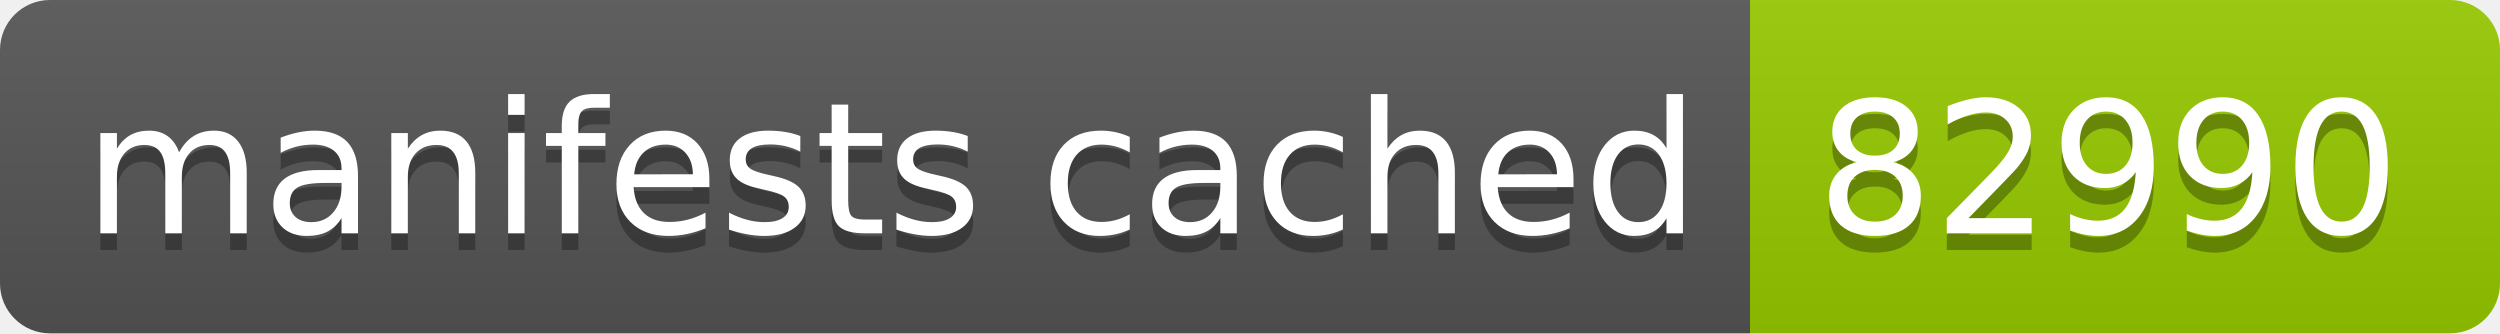
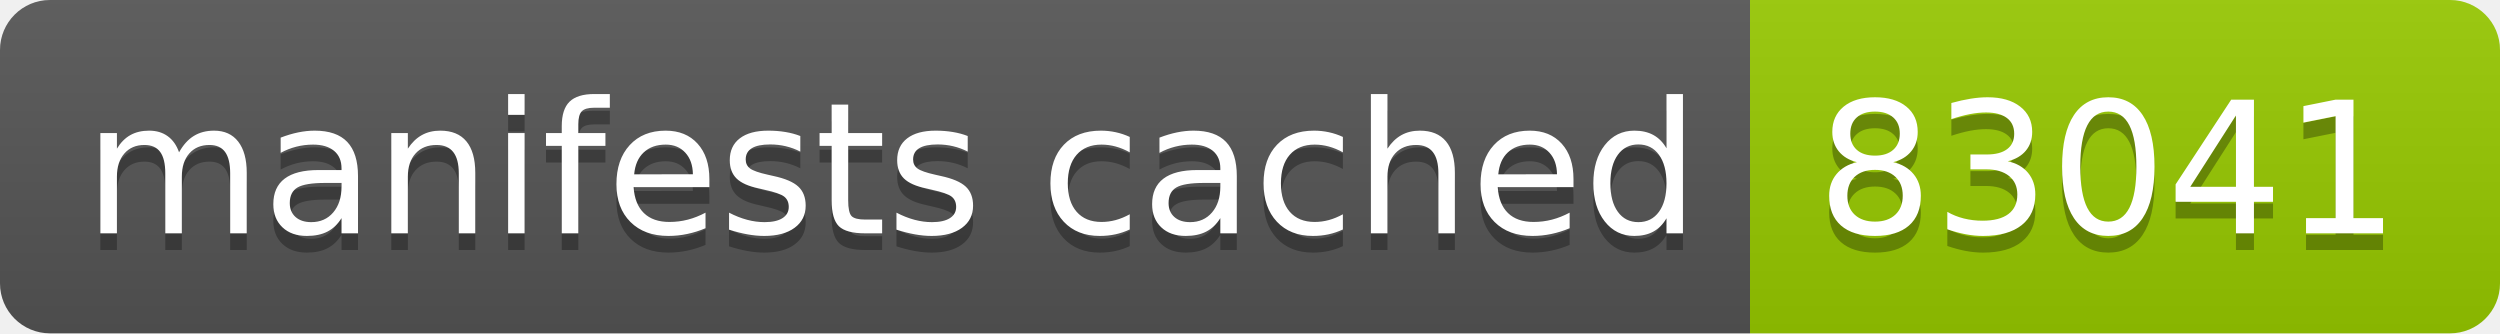
- <svg xmlns="http://www.w3.org/2000/svg" width="150" height="20" role="img" aria-label="manifests cached: 82990">
+ <svg xmlns="http://www.w3.org/2000/svg" width="150" height="20" role="img" aria-label="manifests cached: 83041">
  <linearGradient id="s" x2="0" y2="100%">
    <stop offset="0" stop-color="#bbb" stop-opacity=".1" />
    <stop offset="1" stop-opacity=".1" />
  </linearGradient>
  <clipPath id="r">
    <rect width="150" height="20" rx="3" fill="#fff" />
  </clipPath>
  <g clip-path="url(#r)">
    <rect width="105" height="20" fill="#555" />
    <rect x="105" width="45" height="20" fill="#97ca00" />
    <rect width="150" height="20" fill="url(#s)" />
  </g>
  <g fill="#fff" text-anchor="middle" font-family="Verdana,Geneva,DejaVu Sans,sans-serif" text-rendering="geometricPrecision" font-size="110">
    <text aria-hidden="true" x="535" y="150" fill="#010101" fill-opacity=".3" transform="scale(.1)" textLength="950">manifests cached</text>
    <text x="535" y="140" transform="scale(.1)" fill="#fff" textLength="950">manifests cached</text>
-     <text aria-hidden="true" x="1265" y="150" fill="#010101" fill-opacity=".3" transform="scale(.1)" textLength="350">82990</text>
-     <text x="1265" y="140" transform="scale(.1)" fill="#fff" textLength="350">82990</text>
+     <text aria-hidden="true" x="1265" y="150" fill="#010101" fill-opacity=".3" transform="scale(.1)" textLength="350">83041</text>
+     <text x="1265" y="140" transform="scale(.1)" fill="#fff" textLength="350">83041</text>
  </g>
</svg>
